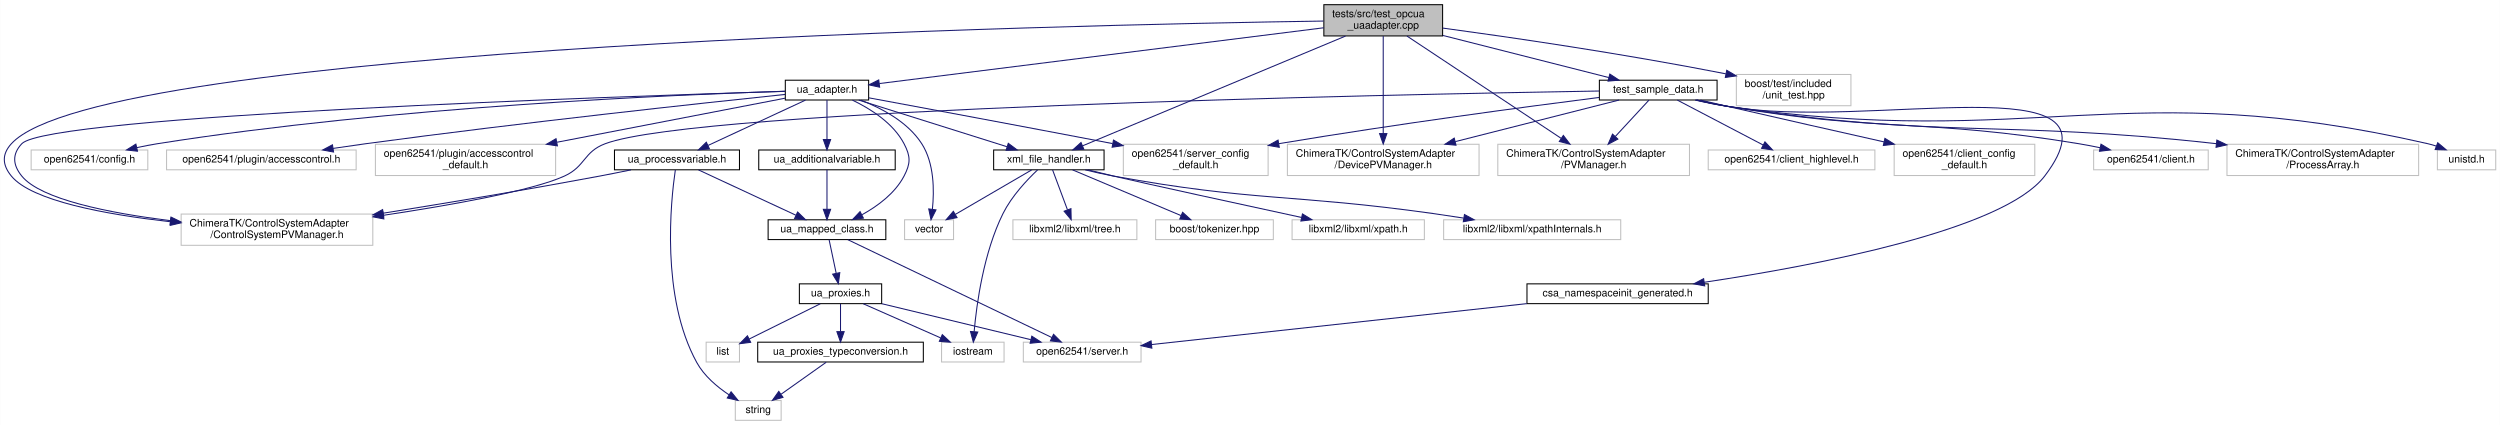
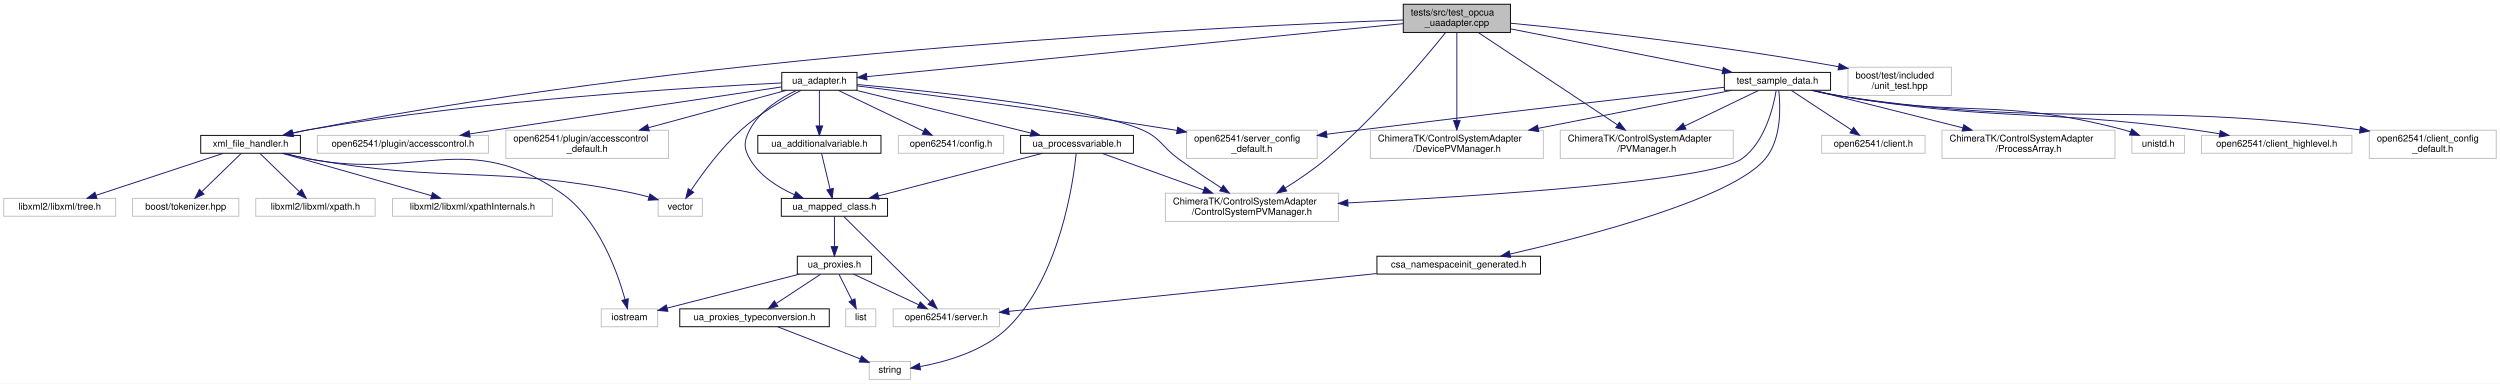
- <svg xmlns="http://www.w3.org/2000/svg" xmlns:xlink="http://www.w3.org/1999/xlink" width="2400pt" height="408pt" viewBox="0.00 0.00 2399.79 408.00">
+ <svg xmlns="http://www.w3.org/2000/svg" xmlns:xlink="http://www.w3.org/1999/xlink" width="2659pt" height="408pt" viewBox="0.00 0.00 2659.00 408.00">
  <g id="graph0" class="graph" transform="scale(1 1) rotate(0) translate(4 404)">
-     <polygon fill="#ffffff" stroke="transparent" points="-4,4 -4,-404 2395.791,-404 2395.791,4 -4,4" />
+     <polygon fill="#ffffff" stroke="transparent" points="-4,4 -4,-404 2655,-404 2655,4 -4,4" />
    <g id="node1" class="node">
-       <polygon fill="#bfbfbf" stroke="#000000" points="1266.791,-369.5 1266.791,-399.5 1380.791,-399.5 1380.791,-369.5 1266.791,-369.5" />
-       <text text-anchor="start" x="1274.791" y="-387.5" font-family="Helvetica,sans-Serif" font-size="10.00" fill="#000000">tests/src/test_opcua</text>
-       <text text-anchor="middle" x="1323.791" y="-376.5" font-family="Helvetica,sans-Serif" font-size="10.00" fill="#000000">_uaadapter.cpp</text>
+       <polygon fill="#bfbfbf" stroke="#000000" points="1488.5,-369.5 1488.5,-399.5 1602.5,-399.5 1602.5,-369.5 1488.5,-369.5" />
+       <text text-anchor="start" x="1496.5" y="-387.5" font-family="Helvetica,sans-Serif" font-size="10.00" fill="#000000">tests/src/test_opcua</text>
+       <text text-anchor="middle" x="1545.5" y="-376.5" font-family="Helvetica,sans-Serif" font-size="10.00" fill="#000000">_uaadapter.cpp</text>
    </g>
    <g id="node2" class="node">
      <g id="a_node2">
        <a xlink:href="ua__adapter_8h.html" target="_top" xlink:title="ua_adapter.h">
-           <polygon fill="#ffffff" stroke="#000000" points="749.79,-308 749.79,-327 829.79,-327 829.79,-308 749.79,-308" />
-           <text text-anchor="middle" x="789.79" y="-315" font-family="Helvetica,sans-Serif" font-size="10.00" fill="#000000">ua_adapter.h</text>
+           <polygon fill="#ffffff" stroke="#000000" points="827.5,-308 827.5,-327 907.5,-327 907.5,-308 827.5,-308" />
+           <text text-anchor="middle" x="867.5" y="-315" font-family="Helvetica,sans-Serif" font-size="10.00" fill="#000000">ua_adapter.h</text>
        </a>
      </g>
    </g>
    <g id="edge1" class="edge">
-       <path fill="none" stroke="#191970" d="M1266.643,-377.33C1161.659,-364.158 939.741,-336.314 840.092,-323.811" />
-       <polygon fill="#191970" stroke="#191970" points="840.34,-320.315 829.982,-322.543 839.468,-327.26 840.34,-320.315" />
-     </g>
-     <g id="node16" class="node">
-       <polygon fill="#ffffff" stroke="#bfbfbf" points="169.791,-168.5 169.791,-198.5 353.791,-198.5 353.791,-168.5 169.791,-168.5" />
-       <text text-anchor="start" x="177.791" y="-186.5" font-family="Helvetica,sans-Serif" font-size="10.00" fill="#000000">ChimeraTK/ControlSystemAdapter</text>
-       <text text-anchor="middle" x="261.791" y="-175.5" font-family="Helvetica,sans-Serif" font-size="10.00" fill="#000000">/ControlSystemPVManager.h</text>
+       <path fill="none" stroke="#191970" d="M1488.278,-378.845C1358.145,-365.986 1041.753,-334.72 918.157,-322.506" />
+       <polygon fill="#191970" stroke="#191970" points="918.146,-318.988 907.851,-321.488 917.458,-325.954 918.146,-318.988" />
+     </g>
+     <g id="node3" class="node">
+       <polygon fill="#ffffff" stroke="#bfbfbf" points="1235.5,-168.5 1235.5,-198.5 1419.5,-198.5 1419.5,-168.5 1235.5,-168.5" />
+       <text text-anchor="start" x="1243.5" y="-186.5" font-family="Helvetica,sans-Serif" font-size="10.00" fill="#000000">ChimeraTK/ControlSystemAdapter</text>
+       <text text-anchor="middle" x="1327.5" y="-175.5" font-family="Helvetica,sans-Serif" font-size="10.00" fill="#000000">/ControlSystemPVManager.h</text>
    </g>
    <g id="edge43" class="edge">
-       <path fill="none" stroke="#191970" d="M1266.458,-383.788C1024.192,-380.199 92.885,-360.311 6.79,-266 -2.498,-255.825 -1.934,-245.663 6.79,-235 26.263,-211.201 97.168,-198.149 159.28,-191.145" />
-       <polygon fill="#191970" stroke="#191970" points="159.997,-194.588 169.561,-190.03 159.242,-187.628 159.997,-194.588" />
-     </g>
-     <g id="node18" class="node">
-       <g id="a_node18">
+       <path fill="none" stroke="#191970" d="M1533.542,-369.357C1510.715,-341.005 1458.555,-278.822 1406.5,-235 1393.143,-223.756 1377.206,-212.943 1363.156,-204.153" />
+       <polygon fill="#191970" stroke="#191970" points="1364.595,-200.93 1354.241,-198.685 1360.935,-206.897 1364.595,-200.93" />
+     </g>
+     <g id="node13" class="node">
+       <g id="a_node13">
        <a xlink:href="xml__file__handler_8h.html" target="_top" xlink:title="xml_file_handler.h">
-           <polygon fill="#ffffff" stroke="#000000" points="949.79,-241 949.79,-260 1055.791,-260 1055.791,-241 949.79,-241" />
-           <text text-anchor="middle" x="1002.79" y="-248" font-family="Helvetica,sans-Serif" font-size="10.00" fill="#000000">xml_file_handler.h</text>
+           <polygon fill="#ffffff" stroke="#000000" points="209.5,-241 209.5,-260 315.5,-260 315.5,-241 209.5,-241" />
+           <text text-anchor="middle" x="262.5" y="-248" font-family="Helvetica,sans-Serif" font-size="10.00" fill="#000000">xml_file_handler.h</text>
        </a>
      </g>
    </g>
    <g id="edge29" class="edge">
-       <path fill="none" stroke="#191970" d="M1287.592,-369.389C1224.533,-343.065 1095.514,-289.207 1035.207,-264.032" />
-       <polygon fill="#191970" stroke="#191970" points="1036.374,-260.727 1025.797,-260.104 1033.677,-267.186 1036.374,-260.727" />
+       <path fill="none" stroke="#191970" d="M1488.365,-382.732C1312.978,-376.502 767.368,-351.123 324.5,-266 319.052,-264.953 313.367,-263.724 307.746,-262.423" />
+       <polygon fill="#191970" stroke="#191970" points="308.301,-258.957 297.76,-260.029 306.669,-265.764 308.301,-258.957" />
    </g>
    <g id="node23" class="node">
      <g id="a_node23">
        <a xlink:href="test__sample__data_8h.html" target="_top" xlink:title="test_sample_data.h">
-           <polygon fill="#ffffff" stroke="#000000" points="1531.291,-308 1531.291,-327 1644.291,-327 1644.291,-308 1531.291,-308" />
-           <text text-anchor="middle" x="1587.791" y="-315" font-family="Helvetica,sans-Serif" font-size="10.00" fill="#000000">test_sample_data.h</text>
+           <polygon fill="#ffffff" stroke="#000000" points="1830,-308 1830,-327 1943,-327 1943,-308 1830,-308" />
+           <text text-anchor="middle" x="1886.5" y="-315" font-family="Helvetica,sans-Serif" font-size="10.00" fill="#000000">test_sample_data.h</text>
        </a>
      </g>
    </g>
    <g id="edge30" class="edge">
-       <path fill="none" stroke="#191970" d="M1381.074,-369.962C1428.728,-357.868 1495.753,-340.858 1540.421,-329.522" />
-       <polygon fill="#191970" stroke="#191970" points="1541.322,-332.904 1550.154,-327.052 1539.601,-326.119 1541.322,-332.904" />
+       <path fill="none" stroke="#191970" d="M1602.576,-373.286C1665.076,-361.005 1764.793,-341.413 1827.893,-329.015" />
+       <polygon fill="#191970" stroke="#191970" points="1828.941,-332.376 1838.079,-327.014 1827.591,-325.508 1828.941,-332.376" />
    </g>
    <g id="node24" class="node">
-       <polygon fill="#ffffff" stroke="#bfbfbf" points="1231.791,-235.5 1231.791,-265.5 1415.791,-265.5 1415.791,-235.5 1231.791,-235.5" />
-       <text text-anchor="start" x="1239.791" y="-253.5" font-family="Helvetica,sans-Serif" font-size="10.00" fill="#000000">ChimeraTK/ControlSystemAdapter</text>
-       <text text-anchor="middle" x="1323.791" y="-242.5" font-family="Helvetica,sans-Serif" font-size="10.00" fill="#000000">/DevicePVManager.h</text>
+       <polygon fill="#ffffff" stroke="#bfbfbf" points="1453.5,-235.5 1453.5,-265.5 1637.5,-265.5 1637.5,-235.5 1453.5,-235.5" />
+       <text text-anchor="start" x="1461.5" y="-253.5" font-family="Helvetica,sans-Serif" font-size="10.00" fill="#000000">ChimeraTK/ControlSystemAdapter</text>
+       <text text-anchor="middle" x="1545.5" y="-242.5" font-family="Helvetica,sans-Serif" font-size="10.00" fill="#000000">/DevicePVManager.h</text>
    </g>
    <g id="edge44" class="edge">
-       <path fill="none" stroke="#191970" d="M1323.791,-369.389C1323.791,-346.669 1323.791,-303.438 1323.791,-275.841" />
-       <polygon fill="#191970" stroke="#191970" points="1327.291,-275.761 1323.791,-265.761 1320.291,-275.761 1327.291,-275.761" />
+       <path fill="none" stroke="#191970" d="M1545.5,-369.389C1545.5,-346.669 1545.5,-303.438 1545.5,-275.841" />
+       <polygon fill="#191970" stroke="#191970" points="1549,-275.761 1545.5,-265.761 1542,-275.761 1549,-275.761" />
    </g>
    <g id="node25" class="node">
-       <polygon fill="#ffffff" stroke="#bfbfbf" points="1433.791,-235.5 1433.791,-265.5 1617.791,-265.5 1617.791,-235.5 1433.791,-235.5" />
-       <text text-anchor="start" x="1441.791" y="-253.5" font-family="Helvetica,sans-Serif" font-size="10.00" fill="#000000">ChimeraTK/ControlSystemAdapter</text>
-       <text text-anchor="middle" x="1525.791" y="-242.5" font-family="Helvetica,sans-Serif" font-size="10.00" fill="#000000">/PVManager.h</text>
+       <polygon fill="#ffffff" stroke="#bfbfbf" points="1655.5,-235.5 1655.5,-265.5 1839.5,-265.5 1839.5,-235.5 1655.5,-235.5" />
+       <text text-anchor="start" x="1663.5" y="-253.5" font-family="Helvetica,sans-Serif" font-size="10.00" fill="#000000">ChimeraTK/ControlSystemAdapter</text>
+       <text text-anchor="middle" x="1747.5" y="-242.5" font-family="Helvetica,sans-Serif" font-size="10.00" fill="#000000">/PVManager.h</text>
    </g>
    <g id="edge45" class="edge">
-       <path fill="none" stroke="#191970" d="M1346.57,-369.389C1382.81,-345.349 1453.668,-298.344 1494.594,-271.195" />
-       <polygon fill="#191970" stroke="#191970" points="1496.696,-274 1503.094,-265.556 1492.826,-268.167 1496.696,-274" />
+       <path fill="none" stroke="#191970" d="M1568.279,-369.389C1604.519,-345.349 1675.377,-298.344 1716.304,-271.195" />
+       <polygon fill="#191970" stroke="#191970" points="1718.406,-274 1724.804,-265.556 1714.536,-268.167 1718.406,-274" />
    </g>
    <g id="node32" class="node">
-       <polygon fill="#ffffff" stroke="#bfbfbf" points="1662.791,-302.5 1662.791,-332.5 1772.791,-332.5 1772.791,-302.5 1662.791,-302.5" />
-       <text text-anchor="start" x="1670.791" y="-320.5" font-family="Helvetica,sans-Serif" font-size="10.00" fill="#000000">boost/test/included</text>
-       <text text-anchor="middle" x="1717.791" y="-309.5" font-family="Helvetica,sans-Serif" font-size="10.00" fill="#000000">/unit_test.hpp</text>
+       <polygon fill="#ffffff" stroke="#bfbfbf" points="1961.5,-302.5 1961.5,-332.5 2071.5,-332.5 2071.5,-302.5 1961.5,-302.5" />
+       <text text-anchor="start" x="1969.5" y="-320.5" font-family="Helvetica,sans-Serif" font-size="10.00" fill="#000000">boost/test/included</text>
+       <text text-anchor="middle" x="2016.5" y="-309.5" font-family="Helvetica,sans-Serif" font-size="10.00" fill="#000000">/unit_test.hpp</text>
    </g>
    <g id="edge42" class="edge">
-       <path fill="none" stroke="#191970" d="M1380.979,-377.04C1444.858,-368.379 1551.52,-352.942 1652.617,-333.142" />
-       <polygon fill="#191970" stroke="#191970" points="1653.565,-336.522 1662.697,-331.15 1652.208,-329.655 1653.565,-336.522" />
-     </g>
-     <g id="node3" class="node">
-       <polygon fill="#ffffff" stroke="#bfbfbf" points="25.791,-241 25.791,-260 137.791,-260 137.791,-241 25.791,-241" />
-       <text text-anchor="middle" x="81.79" y="-248" font-family="Helvetica,sans-Serif" font-size="10.00" fill="#000000">open62541/config.h</text>
+       <path fill="none" stroke="#191970" d="M1602.767,-379.291C1679.82,-371.831 1821.272,-356.554 1951.289,-333.101" />
+       <polygon fill="#191970" stroke="#191970" points="1952.216,-336.49 1961.426,-331.252 1950.96,-329.604 1952.216,-336.49" />
    </g>
    <g id="edge2" class="edge">
-       <path fill="none" stroke="#191970" d="M749.657,-316.434C648.116,-313.271 372.992,-301.81 146.791,-266 140.474,-265 133.864,-263.712 127.379,-262.306" />
-       <polygon fill="#191970" stroke="#191970" points="127.881,-258.831 117.353,-260.025 126.328,-265.657 127.881,-258.831" />
+       <path fill="none" stroke="#191970" d="M907.775,-314.083C986.267,-306.997 1156.732,-289.39 1210.5,-266 1230.804,-257.168 1231.577,-248.001 1249.5,-235 1264.185,-224.348 1280.919,-213.178 1295.112,-203.973" />
+       <polygon fill="#191970" stroke="#191970" points="1297.069,-206.876 1303.58,-198.519 1293.278,-200.992 1297.069,-206.876" />
    </g>
    <g id="node4" class="node">
-       <polygon fill="#ffffff" stroke="#bfbfbf" points="1074.291,-235.5 1074.291,-265.5 1213.291,-265.5 1213.291,-235.5 1074.291,-235.5" />
-       <text text-anchor="start" x="1082.291" y="-253.5" font-family="Helvetica,sans-Serif" font-size="10.00" fill="#000000">open62541/server_config</text>
-       <text text-anchor="middle" x="1143.791" y="-242.5" font-family="Helvetica,sans-Serif" font-size="10.00" fill="#000000">_default.h</text>
+       <g id="a_node4">
+         <a xlink:href="ua__additionalvariable_8h.html" target="_top" xlink:title="ua_additionalvariable.h">
+           <polygon fill="#ffffff" stroke="#000000" points="802,-241 802,-260 933,-260 933,-241 802,-241" />
+           <text text-anchor="middle" x="867.5" y="-248" font-family="Helvetica,sans-Serif" font-size="10.00" fill="#000000">ua_additionalvariable.h</text>
+         </a>
+       </g>
    </g>
    <g id="edge3" class="edge">
-       <path fill="none" stroke="#191970" d="M829.889,-310.103C881.519,-300.553 974.295,-283.31 1063.943,-266.154" />
-       <polygon fill="#191970" stroke="#191970" points="1064.847,-269.544 1074.01,-264.225 1063.53,-262.669 1064.847,-269.544" />
+       <path fill="none" stroke="#191970" d="M867.5,-307.901C867.5,-298.149 867.5,-282.76 867.5,-270.37" />
+       <polygon fill="#191970" stroke="#191970" points="871,-270.082 867.5,-260.082 864,-270.082 871,-270.082" />
    </g>
    <g id="node5" class="node">
-       <polygon fill="#ffffff" stroke="#bfbfbf" points="155.791,-241 155.791,-260 337.791,-260 337.791,-241 155.791,-241" />
-       <text text-anchor="middle" x="246.791" y="-248" font-family="Helvetica,sans-Serif" font-size="10.00" fill="#000000">open62541/plugin/accesscontrol.h</text>
+       <g id="a_node5">
+         <a xlink:href="ua__mapped__class_8h.html" target="_top" xlink:title="ua_mapped_class.h">
+           <polygon fill="#ffffff" stroke="#000000" points="827,-174 827,-193 940,-193 940,-174 827,-174" />
+           <text text-anchor="middle" x="883.5" y="-181" font-family="Helvetica,sans-Serif" font-size="10.00" fill="#000000">ua_mapped_class.h</text>
+         </a>
+       </g>
+     </g>
+     <g id="edge12" class="edge">
+       <path fill="none" stroke="#191970" d="M843.032,-307.852C825.739,-299.583 803.864,-285.839 793.5,-266 787.121,-253.788 786.588,-246.919 793.5,-235 803.882,-217.097 823.089,-204.888 841.102,-196.869" />
+       <polygon fill="#191970" stroke="#191970" points="842.45,-200.099 850.359,-193.049 839.78,-193.628 842.45,-200.099" />
+     </g>
+     <g id="node12" class="node">
+       <g id="a_node12">
+         <a xlink:href="ua__processvariable_8h.html" target="_top" xlink:title="ua_processvariable.h">
+           <polygon fill="#ffffff" stroke="#000000" points="1081.5,-241 1081.5,-260 1201.5,-260 1201.5,-241 1081.5,-241" />
+           <text text-anchor="middle" x="1141.5" y="-248" font-family="Helvetica,sans-Serif" font-size="10.00" fill="#000000">ua_processvariable.h</text>
+         </a>
+       </g>
+     </g>
+     <g id="edge13" class="edge">
+       <path fill="none" stroke="#191970" d="M906.466,-307.972C955.325,-296.025 1039.115,-275.536 1092.333,-262.522" />
+       <polygon fill="#191970" stroke="#191970" points="1093.342,-265.879 1102.224,-260.104 1091.679,-259.079 1093.342,-265.879" />
+     </g>
+     <g id="edge17" class="edge">
+       <path fill="none" stroke="#191970" d="M827.376,-315.762C737.021,-311.399 510.932,-297.958 324.5,-266 318.685,-265.003 312.611,-263.752 306.637,-262.395" />
+       <polygon fill="#191970" stroke="#191970" points="307.278,-258.95 296.739,-260.037 305.656,-265.759 307.278,-258.95" />
+     </g>
+     <g id="node14" class="node">
+       <polygon fill="#ffffff" stroke="#bfbfbf" points="696,-174 696,-193 743,-193 743,-174 696,-174" />
+       <text text-anchor="middle" x="719.5" y="-181" font-family="Helvetica,sans-Serif" font-size="10.00" fill="#000000">vector</text>
+     </g>
+     <g id="edge28" class="edge">
+       <path fill="none" stroke="#191970" d="M848.087,-307.957C830.391,-298.702 804.097,-283.517 784.5,-266 762.935,-246.724 743.139,-219.661 731.199,-201.862" />
+       <polygon fill="#191970" stroke="#191970" points="733.822,-199.479 725.412,-193.035 727.967,-203.317 733.822,-199.479" />
+     </g>
+     <g id="node19" class="node">
+       <polygon fill="#ffffff" stroke="#bfbfbf" points="951.5,-241 951.5,-260 1063.5,-260 1063.5,-241 951.5,-241" />
+       <text text-anchor="middle" x="1007.5" y="-248" font-family="Helvetica,sans-Serif" font-size="10.00" fill="#000000">open62541/config.h</text>
+     </g>
+     <g id="edge24" class="edge">
+       <path fill="none" stroke="#191970" d="M887.559,-307.901C911.366,-296.507 951.254,-277.418 978.44,-264.408" />
+       <polygon fill="#191970" stroke="#191970" points="979.969,-267.556 987.479,-260.082 976.947,-261.241 979.969,-267.556" />
+     </g>
+     <g id="node20" class="node">
+       <polygon fill="#ffffff" stroke="#bfbfbf" points="333.5,-241 333.5,-260 515.5,-260 515.5,-241 333.5,-241" />
+       <text text-anchor="middle" x="424.5" y="-248" font-family="Helvetica,sans-Serif" font-size="10.00" fill="#000000">open62541/plugin/accesscontrol.h</text>
+     </g>
+     <g id="edge25" class="edge">
+       <path fill="none" stroke="#191970" d="M827.358,-311.536C763.305,-302.005 634.03,-282.711 524.5,-266 515.155,-264.574 505.32,-263.063 495.615,-261.565" />
+       <polygon fill="#191970" stroke="#191970" points="495.991,-258.082 485.573,-260.014 494.921,-265 495.991,-258.082" />
+     </g>
+     <g id="node21" class="node">
+       <polygon fill="#ffffff" stroke="#bfbfbf" points="534,-235.5 534,-265.5 707,-265.5 707,-235.5 534,-235.5" />
+       <text text-anchor="start" x="542" y="-253.5" font-family="Helvetica,sans-Serif" font-size="10.00" fill="#000000">open62541/plugin/accesscontrol</text>
+       <text text-anchor="middle" x="620.5" y="-242.5" font-family="Helvetica,sans-Serif" font-size="10.00" fill="#000000">_default.h</text>
+     </g>
+     <g id="edge26" class="edge">
+       <path fill="none" stroke="#191970" d="M832.373,-307.972C794.324,-297.651 732.773,-280.955 685.793,-268.211" />
+       <polygon fill="#191970" stroke="#191970" points="686.57,-264.795 676.003,-265.555 684.737,-271.551 686.57,-264.795" />
+     </g>
+     <g id="node22" class="node">
+       <polygon fill="#ffffff" stroke="#bfbfbf" points="1258,-235.5 1258,-265.5 1397,-265.5 1397,-235.5 1258,-235.5" />
+       <text text-anchor="start" x="1266" y="-253.5" font-family="Helvetica,sans-Serif" font-size="10.00" fill="#000000">open62541/server_config</text>
+       <text text-anchor="middle" x="1327.5" y="-242.5" font-family="Helvetica,sans-Serif" font-size="10.00" fill="#000000">_default.h</text>
+     </g>
+     <g id="edge27" class="edge">
+       <path fill="none" stroke="#191970" d="M907.656,-312.62C976.523,-304.114 1121.525,-285.596 1243.5,-266 1244.964,-265.765 1246.442,-265.524 1247.931,-265.279" />
+       <polygon fill="#191970" stroke="#191970" points="1248.591,-268.717 1257.871,-263.605 1247.429,-261.815 1248.591,-268.717" />
    </g>
    <g id="edge4" class="edge">
-       <path fill="none" stroke="#191970" d="M749.715,-313.358C671.921,-305.202 495.063,-286.102 346.791,-266 336.698,-264.632 326.048,-263.088 315.611,-261.519" />
-       <polygon fill="#191970" stroke="#191970" points="316.107,-258.054 305.695,-260.012 315.055,-264.975 316.107,-258.054" />
+       <path fill="none" stroke="#191970" d="M869.792,-240.9C872.145,-231.049 875.871,-215.445 878.845,-202.991" />
+       <polygon fill="#191970" stroke="#191970" points="882.293,-203.621 881.212,-193.082 875.485,-201.995 882.293,-203.621" />
    </g>
    <g id="node6" class="node">
-       <polygon fill="#ffffff" stroke="#bfbfbf" points="356.291,-235.5 356.291,-265.5 529.29,-265.5 529.29,-235.5 356.291,-235.5" />
-       <text text-anchor="start" x="364.291" y="-253.5" font-family="Helvetica,sans-Serif" font-size="10.00" fill="#000000">open62541/plugin/accesscontrol</text>
-       <text text-anchor="middle" x="442.791" y="-242.5" font-family="Helvetica,sans-Serif" font-size="10.00" fill="#000000">_default.h</text>
+       <polygon fill="#ffffff" stroke="#bfbfbf" points="946,-56.5 946,-75.5 1059,-75.5 1059,-56.5 946,-56.5" />
+       <text text-anchor="middle" x="1002.5" y="-63.5" font-family="Helvetica,sans-Serif" font-size="10.00" fill="#000000">open62541/server.h</text>
    </g>
    <g id="edge5" class="edge">
-       <path fill="none" stroke="#191970" d="M749.646,-309.749C696.424,-299.473 601.045,-281.056 530.705,-267.475" />
-       <polygon fill="#191970" stroke="#191970" points="530.999,-263.967 520.516,-265.508 529.671,-270.84 530.999,-263.967" />
+       <path fill="none" stroke="#191970" d="M893.238,-173.885C913.374,-154.003 959.821,-108.141 985.191,-83.091" />
+       <polygon fill="#191970" stroke="#191970" points="987.971,-85.265 992.627,-75.748 983.052,-80.284 987.971,-85.265" />
    </g>
    <g id="node7" class="node">
-       <polygon fill="#ffffff" stroke="#bfbfbf" points="864.29,-174 864.29,-193 911.29,-193 911.29,-174 864.29,-174" />
-       <text text-anchor="middle" x="887.79" y="-181" font-family="Helvetica,sans-Serif" font-size="10.00" fill="#000000">vector</text>
+       <g id="a_node7">
+         <a xlink:href="ua__proxies_8h.html" target="_top" xlink:title="ua_proxies.h">
+           <polygon fill="#ffffff" stroke="#000000" points="844,-112.5 844,-131.5 923,-131.5 923,-112.5 844,-112.5" />
+           <text text-anchor="middle" x="883.5" y="-119.5" font-family="Helvetica,sans-Serif" font-size="10.00" fill="#000000">ua_proxies.h</text>
+         </a>
+       </g>
    </g>
    <g id="edge6" class="edge">
-       <path fill="none" stroke="#191970" d="M822.245,-307.86C842.614,-300.018 867.463,-286.782 880.79,-266 892.814,-247.251 892.847,-220.973 891,-203.15" />
-       <polygon fill="#191970" stroke="#191970" points="894.445,-202.507 889.659,-193.055 887.506,-203.429 894.445,-202.507" />
+       <path fill="none" stroke="#191970" d="M883.5,-173.891C883.5,-165.366 883.5,-152.639 883.5,-141.923" />
+       <polygon fill="#191970" stroke="#191970" points="887,-141.745 883.5,-131.745 880,-141.745 887,-141.745" />
+     </g>
+     <g id="edge7" class="edge">
+       <path fill="none" stroke="#191970" d="M903.957,-112.373C922.974,-103.424 951.518,-89.992 972.998,-79.883" />
+       <polygon fill="#191970" stroke="#191970" points="974.752,-82.926 982.31,-75.501 971.772,-76.592 974.752,-82.926" />
    </g>
    <g id="node8" class="node">
-       <g id="a_node8">
-         <a xlink:href="ua__mapped__class_8h.html" target="_top" xlink:title="ua_mapped_class.h">
-           <polygon fill="#ffffff" stroke="#000000" points="733.29,-174 733.29,-193 846.29,-193 846.29,-174 733.29,-174" />
-           <text text-anchor="middle" x="789.79" y="-181" font-family="Helvetica,sans-Serif" font-size="10.00" fill="#000000">ua_mapped_class.h</text>
-         </a>
-       </g>
-     </g>
-     <g id="edge7" class="edge">
-       <path fill="none" stroke="#191970" d="M814.259,-307.852C831.551,-299.583 853.427,-285.839 863.79,-266 870.17,-253.788 870.17,-247.212 863.79,-235 855.208,-218.571 838.731,-206.321 823.5,-197.9" />
-       <polygon fill="#191970" stroke="#191970" points="824.752,-194.609 814.259,-193.148 821.551,-200.834 824.752,-194.609" />
-     </g>
-     <g id="node15" class="node">
-       <g id="a_node15">
-         <a xlink:href="ua__processvariable_8h.html" target="_top" xlink:title="ua_processvariable.h">
-           <polygon fill="#ffffff" stroke="#000000" points="585.79,-241 585.79,-260 705.79,-260 705.79,-241 585.79,-241" />
-           <text text-anchor="middle" x="645.79" y="-248" font-family="Helvetica,sans-Serif" font-size="10.00" fill="#000000">ua_processvariable.h</text>
-         </a>
-       </g>
-     </g>
-     <g id="edge15" class="edge">
-       <path fill="none" stroke="#191970" d="M769.159,-307.901C744.672,-296.507 703.644,-277.418 675.681,-264.408" />
-       <polygon fill="#191970" stroke="#191970" points="676.927,-261.127 666.384,-260.082 673.974,-267.474 676.927,-261.127" />
-     </g>
-     <g id="edge28" class="edge">
-       <path fill="none" stroke="#191970" d="M749.73,-316.334C594.778,-311.63 42.06,-293.009 16.791,-266 7.378,-255.939 8.108,-245.698 16.791,-235 35.045,-212.509 100.707,-199.478 159.462,-192.152" />
-       <polygon fill="#191970" stroke="#191970" points="160.067,-195.605 169.579,-190.937 159.233,-188.655 160.067,-195.605" />
-     </g>
-     <g id="node17" class="node">
-       <g id="a_node17">
-         <a xlink:href="ua__additionalvariable_8h.html" target="_top" xlink:title="ua_additionalvariable.h">
-           <polygon fill="#ffffff" stroke="#000000" points="724.29,-241 724.29,-260 855.29,-260 855.29,-241 724.29,-241" />
-           <text text-anchor="middle" x="789.79" y="-248" font-family="Helvetica,sans-Serif" font-size="10.00" fill="#000000">ua_additionalvariable.h</text>
-         </a>
-       </g>
-     </g>
-     <g id="edge19" class="edge">
-       <path fill="none" stroke="#191970" d="M789.79,-307.901C789.79,-298.149 789.79,-282.76 789.79,-270.37" />
-       <polygon fill="#191970" stroke="#191970" points="793.291,-270.082 789.79,-260.082 786.291,-270.082 793.291,-270.082" />
-     </g>
-     <g id="edge21" class="edge">
-       <path fill="none" stroke="#191970" d="M820.308,-307.901C857.715,-296.134 921.217,-276.159 962.577,-263.149" />
-       <polygon fill="#191970" stroke="#191970" points="963.84,-266.421 972.329,-260.082 961.74,-259.744 963.84,-266.421" />
+       <polygon fill="#ffffff" stroke="#bfbfbf" points="895.5,-56.5 895.5,-75.5 927.5,-75.5 927.5,-56.5 895.5,-56.5" />
+       <text text-anchor="middle" x="911.5" y="-63.5" font-family="Helvetica,sans-Serif" font-size="10.00" fill="#000000">list</text>
+     </g>
+     <g id="edge8" class="edge">
+       <path fill="none" stroke="#191970" d="M888.377,-112.246C892.151,-104.697 897.492,-94.016 902.09,-84.82" />
+       <polygon fill="#191970" stroke="#191970" points="905.337,-86.152 906.679,-75.643 899.076,-83.022 905.337,-86.152" />
    </g>
    <g id="node9" class="node">
-       <polygon fill="#ffffff" stroke="#bfbfbf" points="978.29,-56.5 978.29,-75.5 1091.291,-75.5 1091.291,-56.5 978.29,-56.5" />
-       <text text-anchor="middle" x="1034.791" y="-63.5" font-family="Helvetica,sans-Serif" font-size="10.00" fill="#000000">open62541/server.h</text>
-     </g>
-     <g id="edge8" class="edge">
-       <path fill="none" stroke="#191970" d="M809.84,-173.885C853.108,-153.134 955.387,-104.081 1005.747,-79.929" />
-       <polygon fill="#191970" stroke="#191970" points="1007.304,-83.064 1014.808,-75.584 1004.278,-76.752 1007.304,-83.064" />
+       <polygon fill="#ffffff" stroke="#bfbfbf" points="635.5,-56.5 635.5,-75.5 695.5,-75.5 695.5,-56.5 635.5,-56.5" />
+       <text text-anchor="middle" x="665.5" y="-63.5" font-family="Helvetica,sans-Serif" font-size="10.00" fill="#000000">iostream</text>
+     </g>
+     <g id="edge9" class="edge">
+       <path fill="none" stroke="#191970" d="M846.024,-112.373C806.857,-102.312 745.631,-86.584 705.534,-76.284" />
+       <polygon fill="#191970" stroke="#191970" points="706.378,-72.887 695.822,-73.789 704.636,-79.667 706.378,-72.887" />
    </g>
    <g id="node10" class="node">
      <g id="a_node10">
-         <a xlink:href="ua__proxies_8h.html" target="_top" xlink:title="ua_proxies.h">
-           <polygon fill="#ffffff" stroke="#000000" points="763.29,-112.5 763.29,-131.5 842.29,-131.5 842.29,-112.5 763.29,-112.5" />
-           <text text-anchor="middle" x="802.79" y="-119.5" font-family="Helvetica,sans-Serif" font-size="10.00" fill="#000000">ua_proxies.h</text>
-         </a>
-       </g>
-     </g>
-     <g id="edge9" class="edge">
-       <path fill="none" stroke="#191970" d="M791.822,-173.891C793.643,-165.276 796.371,-152.371 798.65,-141.586" />
-       <polygon fill="#191970" stroke="#191970" points="802.087,-142.252 800.731,-131.745 795.238,-140.805 802.087,-142.252" />
+         <a xlink:href="ua__proxies__typeconversion_8h.html" target="_top" xlink:title="ua_proxies_typeconversion.h">
+           <polygon fill="#ffffff" stroke="#000000" points="719,-56.5 719,-75.5 878,-75.5 878,-56.5 719,-56.5" />
+           <text text-anchor="middle" x="798.5" y="-63.5" font-family="Helvetica,sans-Serif" font-size="10.00" fill="#000000">ua_proxies_typeconversion.h</text>
+         </a>
+       </g>
    </g>
    <g id="edge10" class="edge">
-       <path fill="none" stroke="#191970" d="M842.409,-112.437C881.947,-102.893 942.797,-88.205 985.449,-77.91" />
-       <polygon fill="#191970" stroke="#191970" points="986.436,-81.272 995.335,-75.524 984.793,-74.468 986.436,-81.272" />
+       <path fill="none" stroke="#191970" d="M868.694,-112.246C855.774,-103.734 836.807,-91.237 821.845,-81.38" />
+       <polygon fill="#191970" stroke="#191970" points="823.412,-78.222 813.136,-75.643 819.561,-84.067 823.412,-78.222" />
    </g>
    <g id="node11" class="node">
-       <polygon fill="#ffffff" stroke="#bfbfbf" points="673.79,-56.5 673.79,-75.5 705.79,-75.5 705.79,-56.5 673.79,-56.5" />
-       <text text-anchor="middle" x="689.79" y="-63.5" font-family="Helvetica,sans-Serif" font-size="10.00" fill="#000000">list</text>
+       <polygon fill="#ffffff" stroke="#bfbfbf" points="920.5,-.5 920.5,-19.5 964.5,-19.5 964.5,-.5 920.5,-.5" />
+       <text text-anchor="middle" x="942.5" y="-7.5" font-family="Helvetica,sans-Serif" font-size="10.00" fill="#000000">string</text>
    </g>
    <g id="edge11" class="edge">
-       <path fill="none" stroke="#191970" d="M783.365,-112.373C764.517,-103.032 735.813,-88.808 715.167,-78.576" />
-       <polygon fill="#191970" stroke="#191970" points="716.55,-75.355 706.036,-74.051 713.442,-81.627 716.55,-75.355" />
-     </g>
-     <g id="node12" class="node">
-       <polygon fill="#ffffff" stroke="#bfbfbf" points="899.79,-56.5 899.79,-75.5 959.79,-75.5 959.79,-56.5 899.79,-56.5" />
-       <text text-anchor="middle" x="929.79" y="-63.5" font-family="Helvetica,sans-Serif" font-size="10.00" fill="#000000">iostream</text>
-     </g>
-     <g id="edge12" class="edge">
-       <path fill="none" stroke="#191970" d="M824.623,-112.373C845.101,-103.344 875.93,-89.749 898.922,-79.611" />
-       <polygon fill="#191970" stroke="#191970" points="900.505,-82.738 908.243,-75.501 897.681,-76.333 900.505,-82.738" />
-     </g>
-     <g id="node13" class="node">
-       <g id="a_node13">
-         <a xlink:href="ua__proxies__typeconversion_8h.html" target="_top" xlink:title="ua_proxies_typeconversion.h">
-           <polygon fill="#ffffff" stroke="#000000" points="723.29,-56.5 723.29,-75.5 882.29,-75.5 882.29,-56.5 723.29,-56.5" />
-           <text text-anchor="middle" x="802.79" y="-63.5" font-family="Helvetica,sans-Serif" font-size="10.00" fill="#000000">ua_proxies_typeconversion.h</text>
-         </a>
-       </g>
-     </g>
-     <g id="edge13" class="edge">
-       <path fill="none" stroke="#191970" d="M802.79,-112.246C802.79,-104.938 802.79,-94.694 802.79,-85.705" />
-       <polygon fill="#191970" stroke="#191970" points="806.291,-85.643 802.79,-75.643 799.291,-85.643 806.291,-85.643" />
-     </g>
-     <g id="node14" class="node">
-       <polygon fill="#ffffff" stroke="#bfbfbf" points="701.79,-.5 701.79,-19.5 745.79,-19.5 745.79,-.5 701.79,-.5" />
-       <text text-anchor="middle" x="723.79" y="-7.5" font-family="Helvetica,sans-Serif" font-size="10.00" fill="#000000">string</text>
+       <path fill="none" stroke="#191970" d="M823.255,-56.373C847.498,-46.945 884.536,-32.541 910.895,-22.291" />
+       <polygon fill="#191970" stroke="#191970" points="912.375,-25.471 920.426,-18.584 909.837,-18.947 912.375,-25.471" />
+     </g>
+     <g id="edge15" class="edge">
+       <path fill="none" stroke="#191970" d="M1168.149,-240.9C1196.246,-230.78 1241.2,-214.586 1276.209,-201.976" />
+       <polygon fill="#191970" stroke="#191970" points="1277.576,-205.204 1285.798,-198.522 1275.203,-198.618 1277.576,-205.204" />
    </g>
    <g id="edge14" class="edge">
-       <path fill="none" stroke="#191970" d="M789.03,-56.245C777.135,-47.814 759.726,-35.473 745.882,-25.66" />
-       <polygon fill="#191970" stroke="#191970" points="747.576,-22.57 737.394,-19.643 743.528,-28.281 747.576,-22.57" />
+       <path fill="none" stroke="#191970" d="M1104.809,-240.972C1058.995,-229.074 980.562,-208.706 930.422,-195.685" />
+       <polygon fill="#191970" stroke="#191970" points="931.041,-192.23 920.482,-193.104 929.282,-199.005 931.041,-192.23" />
    </g>
    <g id="edge16" class="edge">
-       <path fill="none" stroke="#191970" d="M666.422,-240.9C690.909,-229.507 731.937,-210.418 759.9,-197.407" />
-       <polygon fill="#191970" stroke="#191970" points="761.607,-200.474 769.197,-193.082 758.654,-194.127 761.607,-200.474" />
+       <path fill="none" stroke="#191970" d="M1140.677,-240.899C1137.501,-209.742 1123.323,-110.331 1068.5,-56 1043.126,-30.854 1002.919,-19.327 974.766,-14.126" />
+       <polygon fill="#191970" stroke="#191970" points="975.063,-10.627 964.622,-12.428 973.907,-17.531 975.063,-10.627" />
    </g>
    <g id="edge18" class="edge">
-       <path fill="none" stroke="#191970" d="M644.209,-240.823C639.842,-211.049 630.119,-119.019 664.79,-56 671.875,-43.123 684.224,-32.642 695.799,-24.955" />
-       <polygon fill="#191970" stroke="#191970" points="697.742,-27.869 704.4,-19.628 694.056,-21.918 697.742,-27.869" />
-     </g>
-     <g id="edge17" class="edge">
-       <path fill="none" stroke="#191970" d="M601.634,-240.935C591.824,-238.899 581.466,-236.816 571.79,-235 502.585,-222.01 424.366,-209.028 363.812,-199.347" />
-       <polygon fill="#191970" stroke="#191970" points="364.294,-195.88 353.868,-197.762 363.192,-202.793 364.294,-195.88" />
+       <path fill="none" stroke="#191970" d="M297.759,-240.963C306.459,-238.81 315.782,-236.67 324.5,-235 442.535,-212.391 493.39,-266.976 592.5,-199 632.178,-171.787 652.399,-115.695 660.729,-85.79" />
+       <polygon fill="#191970" stroke="#191970" points="664.216,-86.286 663.354,-75.727 657.443,-84.519 664.216,-86.286" />
+     </g>
+     <g id="edge19" class="edge">
+       <path fill="none" stroke="#191970" d="M297.074,-240.945C305.96,-238.741 315.541,-236.582 324.5,-235 475.447,-208.346 517.187,-229.022 667.5,-199 673.536,-197.794 679.879,-196.194 685.979,-194.48" />
+       <polygon fill="#191970" stroke="#191970" points="687.323,-197.732 695.917,-191.536 685.334,-191.02 687.323,-197.732" />
+     </g>
+     <g id="node15" class="node">
+       <polygon fill="#ffffff" stroke="#bfbfbf" points="137,-174 137,-193 250,-193 250,-174 137,-174" />
+       <text text-anchor="middle" x="193.5" y="-181" font-family="Helvetica,sans-Serif" font-size="10.00" fill="#000000">boost/tokenizer.hpp</text>
    </g>
    <g id="edge20" class="edge">
-       <path fill="none" stroke="#191970" d="M789.79,-240.9C789.79,-231.149 789.79,-215.76 789.79,-203.369" />
-       <polygon fill="#191970" stroke="#191970" points="793.291,-203.082 789.79,-193.082 786.291,-203.082 793.291,-203.082" />
+       <path fill="none" stroke="#191970" d="M252.614,-240.9C241.752,-230.353 224.096,-213.21 210.904,-200.4" />
+       <polygon fill="#191970" stroke="#191970" points="212.98,-197.537 203.368,-193.082 208.104,-202.559 212.98,-197.537" />
+     </g>
+     <g id="node16" class="node">
+       <polygon fill="#ffffff" stroke="#bfbfbf" points="268,-174 268,-193 395,-193 395,-174 268,-174" />
+       <text text-anchor="middle" x="331.5" y="-181" font-family="Helvetica,sans-Serif" font-size="10.00" fill="#000000">libxml2/libxml/xpath.h</text>
+     </g>
+     <g id="edge21" class="edge">
+       <path fill="none" stroke="#191970" d="M272.386,-240.9C283.248,-230.353 300.904,-213.21 314.096,-200.4" />
+       <polygon fill="#191970" stroke="#191970" points="316.896,-202.559 321.632,-193.082 312.02,-197.537 316.896,-202.559" />
+     </g>
+     <g id="node17" class="node">
+       <polygon fill="#ffffff" stroke="#bfbfbf" points="413.5,-174 413.5,-193 583.5,-193 583.5,-174 413.5,-174" />
+       <text text-anchor="middle" x="498.5" y="-181" font-family="Helvetica,sans-Serif" font-size="10.00" fill="#000000">libxml2/libxml/xpathInternals.h</text>
+     </g>
+     <g id="edge22" class="edge">
+       <path fill="none" stroke="#191970" d="M296.062,-240.972C337.795,-229.124 409.116,-208.876 455.003,-195.849" />
+       <polygon fill="#191970" stroke="#191970" points="456.007,-199.202 464.671,-193.104 454.096,-192.468 456.007,-199.202" />
+     </g>
+     <g id="node18" class="node">
+       <polygon fill="#ffffff" stroke="#bfbfbf" points="0,-174 0,-193 119,-193 119,-174 0,-174" />
+       <text text-anchor="middle" x="59.5" y="-181" font-family="Helvetica,sans-Serif" font-size="10.00" fill="#000000">libxml2/libxml/tree.h</text>
    </g>
    <g id="edge23" class="edge">
-       <path fill="none" stroke="#191970" d="M986.314,-240.9C967.185,-229.756 935.417,-211.248 913.139,-198.268" />
-       <polygon fill="#191970" stroke="#191970" points="914.639,-195.092 904.237,-193.082 911.115,-201.14 914.639,-195.092" />
-     </g>
-     <g id="edge22" class="edge">
-       <path fill="none" stroke="#191970" d="M992.016,-240.953C981.877,-231.359 967.053,-215.642 958.79,-199 940.214,-161.587 933.465,-112.436 931.067,-85.59" />
-       <polygon fill="#191970" stroke="#191970" points="934.551,-85.247 930.283,-75.549 927.572,-85.791 934.551,-85.247" />
-     </g>
-     <g id="node19" class="node">
-       <polygon fill="#ffffff" stroke="#bfbfbf" points="1105.291,-174 1105.291,-193 1218.291,-193 1218.291,-174 1105.291,-174" />
-       <text text-anchor="middle" x="1161.791" y="-181" font-family="Helvetica,sans-Serif" font-size="10.00" fill="#000000">boost/tokenizer.hpp</text>
-     </g>
-     <g id="edge24" class="edge">
-       <path fill="none" stroke="#191970" d="M1025.571,-240.9C1052.845,-229.408 1098.704,-210.084 1129.592,-197.068" />
-       <polygon fill="#191970" stroke="#191970" points="1131.196,-200.19 1139.052,-193.082 1128.477,-193.739 1131.196,-200.19" />
-     </g>
-     <g id="node20" class="node">
-       <polygon fill="#ffffff" stroke="#bfbfbf" points="1236.291,-174 1236.291,-193 1363.291,-193 1363.291,-174 1236.291,-174" />
-       <text text-anchor="middle" x="1299.791" y="-181" font-family="Helvetica,sans-Serif" font-size="10.00" fill="#000000">libxml2/libxml/xpath.h</text>
-     </g>
-     <g id="edge25" class="edge">
-       <path fill="none" stroke="#191970" d="M1040.123,-240.979C1048.244,-238.961 1056.797,-236.875 1064.791,-235 1098.521,-227.089 1187.228,-207.803 1245.489,-195.207" />
-       <polygon fill="#191970" stroke="#191970" points="1246.243,-198.625 1255.278,-193.092 1244.765,-191.783 1246.243,-198.625" />
-     </g>
-     <g id="node21" class="node">
-       <polygon fill="#ffffff" stroke="#bfbfbf" points="1381.791,-174 1381.791,-193 1551.791,-193 1551.791,-174 1381.791,-174" />
-       <text text-anchor="middle" x="1466.791" y="-181" font-family="Helvetica,sans-Serif" font-size="10.00" fill="#000000">libxml2/libxml/xpathInternals.h</text>
-     </g>
-     <g id="edge26" class="edge">
-       <path fill="none" stroke="#191970" d="M1037.704,-240.94C1046.497,-238.762 1055.95,-236.617 1064.791,-235 1199.929,-210.29 1235.741,-218.066 1371.791,-199 1381.248,-197.675 1391.218,-196.168 1400.999,-194.629" />
-       <polygon fill="#191970" stroke="#191970" points="1401.771,-198.05 1411.095,-193.018 1400.668,-191.137 1401.771,-198.05" />
-     </g>
-     <g id="node22" class="node">
-       <polygon fill="#ffffff" stroke="#bfbfbf" points="968.29,-174 968.29,-193 1087.291,-193 1087.291,-174 968.29,-174" />
-       <text text-anchor="middle" x="1027.791" y="-181" font-family="Helvetica,sans-Serif" font-size="10.00" fill="#000000">libxml2/libxml/tree.h</text>
-     </g>
-     <g id="edge27" class="edge">
-       <path fill="none" stroke="#191970" d="M1006.372,-240.9C1010.085,-230.95 1015.989,-215.129 1020.658,-202.615" />
-       <polygon fill="#191970" stroke="#191970" points="1023.998,-203.674 1024.215,-193.082 1017.44,-201.227 1023.998,-203.674" />
+       <path fill="none" stroke="#191970" d="M233.415,-240.9C197.84,-229.159 137.499,-209.244 98.076,-196.232" />
+       <polygon fill="#191970" stroke="#191970" points="99.124,-192.892 88.531,-193.082 96.93,-199.54 99.124,-192.892" />
+     </g>
+     <g id="edge31" class="edge">
+       <path fill="none" stroke="#191970" d="M1885.187,-307.902C1882.206,-290.188 1873.162,-252.564 1848.5,-235 1815.219,-211.298 1571.66,-195.485 1429.633,-188.172" />
+       <polygon fill="#191970" stroke="#191970" points="1429.752,-184.673 1419.586,-187.66 1429.395,-191.664 1429.752,-184.673" />
    </g>
    <g id="edge38" class="edge">
-       <path fill="none" stroke="#191970" d="M1531.058,-310.453C1461.195,-301.56 1338.677,-285.274 1223.583,-266.081" />
-       <polygon fill="#191970" stroke="#191970" points="1223.982,-262.599 1213.54,-264.395 1222.823,-269.502 1223.982,-262.599" />
-     </g>
-     <g id="edge31" class="edge">
-       <path fill="none" stroke="#191970" d="M1531.104,-316.63C1331.156,-313.287 666.032,-299.718 576.79,-266 556.078,-258.174 557.935,-244.191 537.79,-235 507.157,-221.023 429.202,-207.133 363.925,-197.306" />
-       <polygon fill="#191970" stroke="#191970" points="364.386,-193.837 353.98,-195.826 363.355,-200.76 364.386,-193.837" />
+       <path fill="none" stroke="#191970" d="M1829.95,-311.199C1745.855,-301.763 1582.878,-283.226 1444.5,-266 1432.387,-264.492 1419.575,-262.846 1407.046,-261.209" />
+       <polygon fill="#191970" stroke="#191970" points="1407.448,-257.732 1397.078,-259.901 1406.537,-264.672 1407.448,-257.732" />
    </g>
    <g id="edge32" class="edge">
-       <path fill="none" stroke="#191970" d="M1550.246,-307.972C1509.408,-297.608 1443.24,-280.815 1392.948,-268.051" />
-       <polygon fill="#191970" stroke="#191970" points="1393.667,-264.623 1383.113,-265.555 1391.945,-271.408 1393.667,-264.623" />
+       <path fill="none" stroke="#191970" d="M1838.005,-307.972C1784.487,-297.456 1697.289,-280.324 1631.999,-267.495" />
+       <polygon fill="#191970" stroke="#191970" points="1632.612,-264.049 1622.125,-265.555 1631.263,-270.918 1632.612,-264.049" />
    </g>
    <g id="edge33" class="edge">
-       <path fill="none" stroke="#191970" d="M1578.907,-307.901C1570.503,-298.818 1557.572,-284.844 1546.573,-272.959" />
-       <polygon fill="#191970" stroke="#191970" points="1549.052,-270.484 1539.691,-265.522 1543.914,-275.239 1549.052,-270.484" />
+       <path fill="none" stroke="#191970" d="M1866.585,-307.901C1846.126,-298.039 1813.707,-282.413 1787.857,-269.953" />
+       <polygon fill="#191970" stroke="#191970" points="1789.192,-266.711 1778.665,-265.522 1786.153,-273.017 1789.192,-266.711" />
    </g>
    <g id="node26" class="node">
-       <polygon fill="#ffffff" stroke="#bfbfbf" points="2133.791,-235.5 2133.791,-265.5 2317.791,-265.5 2317.791,-235.5 2133.791,-235.5" />
-       <text text-anchor="start" x="2141.791" y="-253.5" font-family="Helvetica,sans-Serif" font-size="10.00" fill="#000000">ChimeraTK/ControlSystemAdapter</text>
-       <text text-anchor="middle" x="2225.791" y="-242.5" font-family="Helvetica,sans-Serif" font-size="10.00" fill="#000000">/ProcessArray.h</text>
+       <polygon fill="#ffffff" stroke="#bfbfbf" points="2061.5,-235.5 2061.5,-265.5 2245.5,-265.5 2245.5,-235.5 2061.5,-235.5" />
+       <text text-anchor="start" x="2069.5" y="-253.5" font-family="Helvetica,sans-Serif" font-size="10.00" fill="#000000">ChimeraTK/ControlSystemAdapter</text>
+       <text text-anchor="middle" x="2153.5" y="-242.5" font-family="Helvetica,sans-Serif" font-size="10.00" fill="#000000">/ProcessArray.h</text>
    </g>
    <g id="edge34" class="edge">
-       <path fill="none" stroke="#191970" d="M1623.904,-307.958C1633.555,-305.7 1644.02,-303.512 1653.791,-302 1858.025,-270.406 1914.462,-289.327 2123.557,-266.078" />
-       <polygon fill="#191970" stroke="#191970" points="2124.088,-269.541 2133.631,-264.939 2123.301,-262.585 2124.088,-269.541" />
+       <path fill="none" stroke="#191970" d="M1924.471,-307.972C1965.773,-297.608 2032.693,-280.815 2083.557,-268.051" />
+       <polygon fill="#191970" stroke="#191970" points="2084.656,-271.384 2093.503,-265.555 2082.952,-264.595 2084.656,-271.384" />
    </g>
    <g id="node27" class="node">
-       <polygon fill="#ffffff" stroke="#bfbfbf" points="2335.791,-241 2335.791,-260 2391.791,-260 2391.791,-241 2335.791,-241" />
-       <text text-anchor="middle" x="2363.791" y="-248" font-family="Helvetica,sans-Serif" font-size="10.00" fill="#000000">unistd.h</text>
+       <polygon fill="#ffffff" stroke="#bfbfbf" points="2263.5,-241 2263.5,-260 2319.5,-260 2319.5,-241 2263.5,-241" />
+       <text text-anchor="middle" x="2291.5" y="-248" font-family="Helvetica,sans-Serif" font-size="10.00" fill="#000000">unistd.h</text>
    </g>
    <g id="edge35" class="edge">
-       <path fill="none" stroke="#191970" d="M1623.194,-307.968C1633.034,-305.653 1643.77,-303.433 1653.791,-302 1950.312,-259.592 2034.807,-332.851 2326.791,-266 2329.436,-265.394 2332.133,-264.614 2334.806,-263.726" />
-       <polygon fill="#191970" stroke="#191970" points="2336.12,-266.971 2344.236,-260.159 2333.644,-260.423 2336.12,-266.971" />
+       <path fill="none" stroke="#191970" d="M1923.697,-307.996C1933.056,-305.817 1943.111,-303.657 1952.5,-302 2085.616,-278.511 2123.79,-300.447 2254.5,-266 2256.975,-265.348 2259.502,-264.563 2262.015,-263.698" />
+       <polygon fill="#191970" stroke="#191970" points="2263.409,-266.912 2271.498,-260.07 2260.907,-260.375 2263.409,-266.912" />
    </g>
    <g id="node28" class="node">
      <g id="a_node28">
        <a xlink:href="csa__namespaceinit__generated_8h.html" target="_top" xlink:title="csa_namespaceinit_generated.h">
-           <polygon fill="#ffffff" stroke="#000000" points="1461.791,-112.5 1461.791,-131.5 1635.791,-131.5 1635.791,-112.5 1461.791,-112.5" />
-           <text text-anchor="middle" x="1548.791" y="-119.5" font-family="Helvetica,sans-Serif" font-size="10.00" fill="#000000">csa_namespaceinit_generated.h</text>
+           <polygon fill="#ffffff" stroke="#000000" points="1460.5,-112.5 1460.5,-131.5 1634.5,-131.5 1634.5,-112.5 1460.5,-112.5" />
+           <text text-anchor="middle" x="1547.5" y="-119.5" font-family="Helvetica,sans-Serif" font-size="10.00" fill="#000000">csa_namespaceinit_generated.h</text>
        </a>
      </g>
    </g>
    <g id="edge36" class="edge">
-       <path fill="none" stroke="#191970" d="M1624.986,-307.988C1634.346,-305.809 1644.401,-303.651 1653.791,-302 1790.481,-277.962 2042.886,-345.408 1958.791,-235 1919.365,-183.239 1739.891,-149.189 1631.893,-132.997" />
-       <polygon fill="#191970" stroke="#191970" points="1632.399,-129.534 1621.994,-131.533 1631.374,-136.458 1632.399,-129.534" />
+       <path fill="none" stroke="#191970" d="M1887.908,-307.824C1889.791,-290.969 1891.085,-256.018 1873.5,-235 1838.133,-192.729 1685.164,-152.841 1601.938,-133.751" />
+       <polygon fill="#191970" stroke="#191970" points="1602.673,-130.329 1592.147,-131.528 1601.123,-137.156 1602.673,-130.329" />
    </g>
    <g id="node29" class="node">
-       <polygon fill="#ffffff" stroke="#bfbfbf" points="1635.791,-241 1635.791,-260 1795.791,-260 1795.791,-241 1635.791,-241" />
-       <text text-anchor="middle" x="1715.791" y="-248" font-family="Helvetica,sans-Serif" font-size="10.00" fill="#000000">open62541/client_highlevel.h</text>
+       <polygon fill="#ffffff" stroke="#bfbfbf" points="2337.5,-241 2337.5,-260 2497.5,-260 2497.5,-241 2337.5,-241" />
+       <text text-anchor="middle" x="2417.5" y="-248" font-family="Helvetica,sans-Serif" font-size="10.00" fill="#000000">open62541/client_highlevel.h</text>
    </g>
    <g id="edge39" class="edge">
-       <path fill="none" stroke="#191970" d="M1606.13,-307.901C1627.706,-296.607 1663.73,-277.751 1688.567,-264.75" />
-       <polygon fill="#191970" stroke="#191970" points="1690.249,-267.82 1697.485,-260.082 1687.002,-261.618 1690.249,-267.82" />
+       <path fill="none" stroke="#191970" d="M1923.324,-307.924C1932.783,-305.72 1942.977,-303.567 1952.5,-302 2118.148,-274.747 2162.128,-288.418 2328.5,-266 2337.632,-264.769 2347.26,-263.288 2356.675,-261.734" />
+       <polygon fill="#191970" stroke="#191970" points="2357.496,-265.145 2366.774,-260.029 2356.331,-258.243 2357.496,-265.145" />
    </g>
    <g id="node30" class="node">
-       <polygon fill="#ffffff" stroke="#bfbfbf" points="1814.291,-235.5 1814.291,-265.5 1949.291,-265.5 1949.291,-235.5 1814.291,-235.5" />
-       <text text-anchor="start" x="1822.291" y="-253.5" font-family="Helvetica,sans-Serif" font-size="10.00" fill="#000000">open62541/client_config</text>
-       <text text-anchor="middle" x="1881.791" y="-242.5" font-family="Helvetica,sans-Serif" font-size="10.00" fill="#000000">_default.h</text>
+       <polygon fill="#ffffff" stroke="#bfbfbf" points="2516,-235.5 2516,-265.5 2651,-265.5 2651,-235.5 2516,-235.5" />
+       <text text-anchor="start" x="2524" y="-253.5" font-family="Helvetica,sans-Serif" font-size="10.00" fill="#000000">open62541/client_config</text>
+       <text text-anchor="middle" x="2583.5" y="-242.5" font-family="Helvetica,sans-Serif" font-size="10.00" fill="#000000">_default.h</text>
    </g>
    <g id="edge40" class="edge">
-       <path fill="none" stroke="#191970" d="M1628.266,-307.937C1636.699,-305.961 1645.532,-303.902 1653.791,-302 1703.974,-290.44 1760.431,-277.686 1804.61,-267.762" />
-       <polygon fill="#191970" stroke="#191970" points="1805.425,-271.166 1814.415,-265.56 1803.891,-264.336 1805.425,-271.166" />
+       <path fill="none" stroke="#191970" d="M1922.258,-307.963C1932.004,-305.677 1942.604,-303.473 1952.5,-302 2193.335,-266.148 2260.143,-297.567 2506.028,-265.925" />
+       <polygon fill="#191970" stroke="#191970" points="2506.518,-269.391 2515.98,-264.623 2505.61,-262.45 2506.518,-269.391" />
    </g>
    <g id="node31" class="node">
-       <polygon fill="#ffffff" stroke="#bfbfbf" points="2005.791,-241 2005.791,-260 2115.791,-260 2115.791,-241 2005.791,-241" />
-       <text text-anchor="middle" x="2060.791" y="-248" font-family="Helvetica,sans-Serif" font-size="10.00" fill="#000000">open62541/client.h</text>
+       <polygon fill="#ffffff" stroke="#bfbfbf" points="1933.5,-241 1933.5,-260 2043.5,-260 2043.5,-241 1933.5,-241" />
+       <text text-anchor="middle" x="1988.5" y="-248" font-family="Helvetica,sans-Serif" font-size="10.00" fill="#000000">open62541/client.h</text>
    </g>
    <g id="edge41" class="edge">
-       <path fill="none" stroke="#191970" d="M1624.627,-307.994C1634.084,-305.789 1644.275,-303.618 1653.791,-302 1802.726,-276.681 1842.734,-290.596 1991.791,-266 1998.383,-264.912 2005.291,-263.586 2012.082,-262.173" />
-       <polygon fill="#191970" stroke="#191970" points="2012.86,-265.586 2021.898,-260.057 2011.385,-258.743 2012.86,-265.586" />
+       <path fill="none" stroke="#191970" d="M1901.114,-307.901C1917.929,-296.855 1945.755,-278.578 1965.486,-265.617" />
+       <polygon fill="#191970" stroke="#191970" points="1967.476,-268.497 1973.913,-260.082 1963.633,-262.647 1967.476,-268.497" />
    </g>
    <g id="edge37" class="edge">
-       <path fill="none" stroke="#191970" d="M1461.597,-112.5C1359.728,-101.402 1193.43,-83.284 1101.373,-73.254" />
-       <polygon fill="#191970" stroke="#191970" points="1101.661,-69.765 1091.341,-72.161 1100.903,-76.724 1101.661,-69.765" />
+       <path fill="none" stroke="#191970" d="M1460.239,-113.034C1351.326,-101.843 1167.449,-82.949 1069.165,-72.85" />
+       <polygon fill="#191970" stroke="#191970" points="1069.365,-69.352 1059.059,-71.812 1068.649,-76.316 1069.365,-69.352" />
    </g>
  </g>
</svg>
